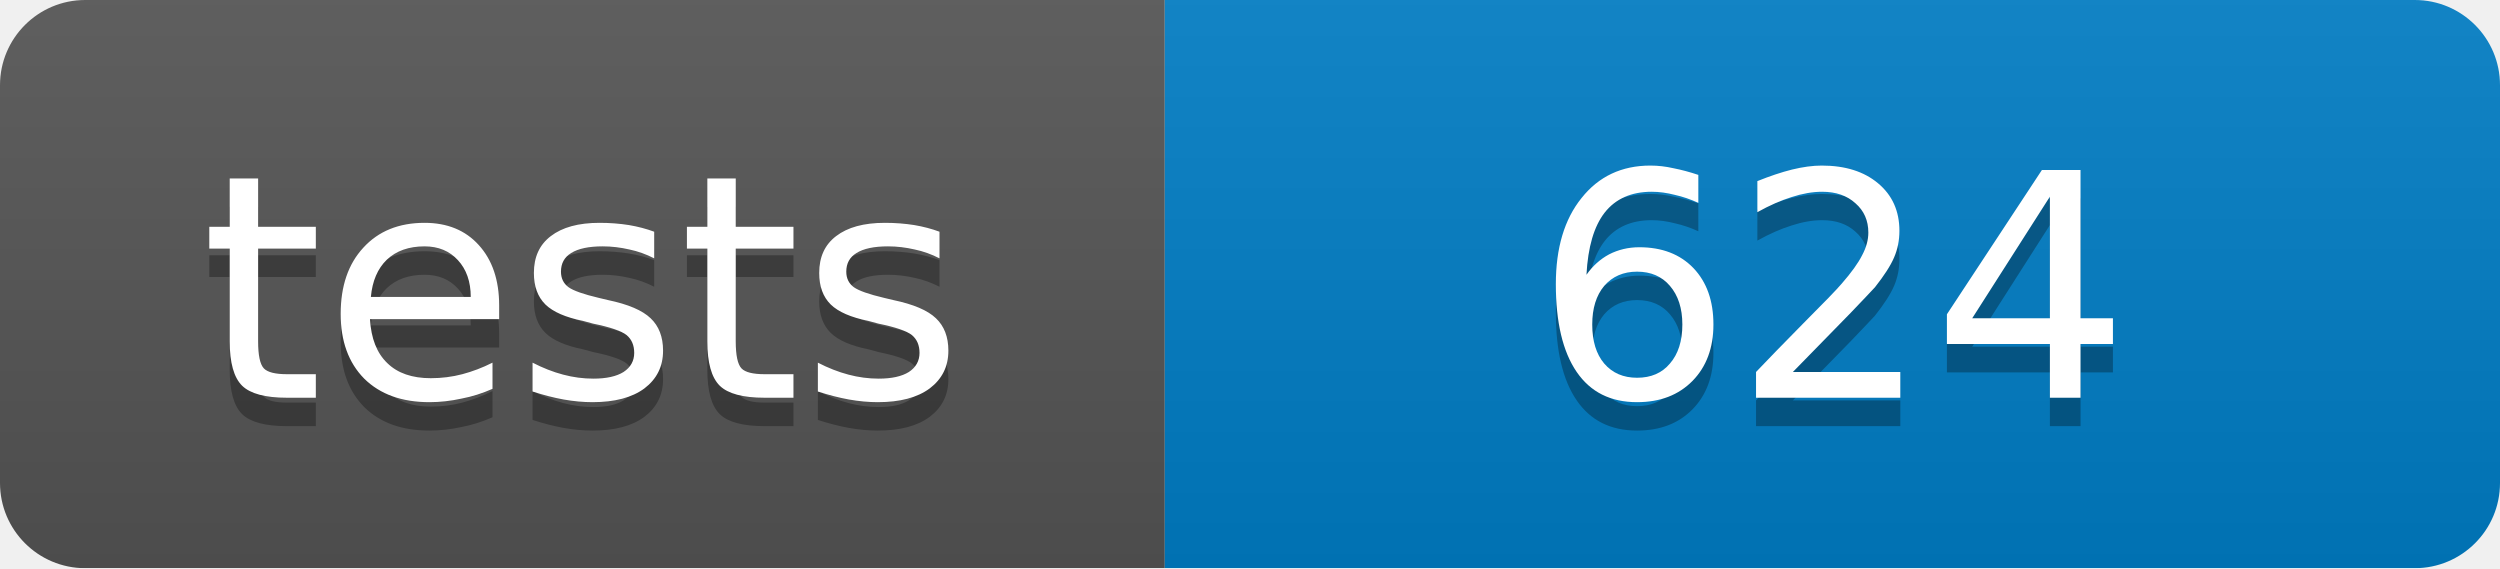
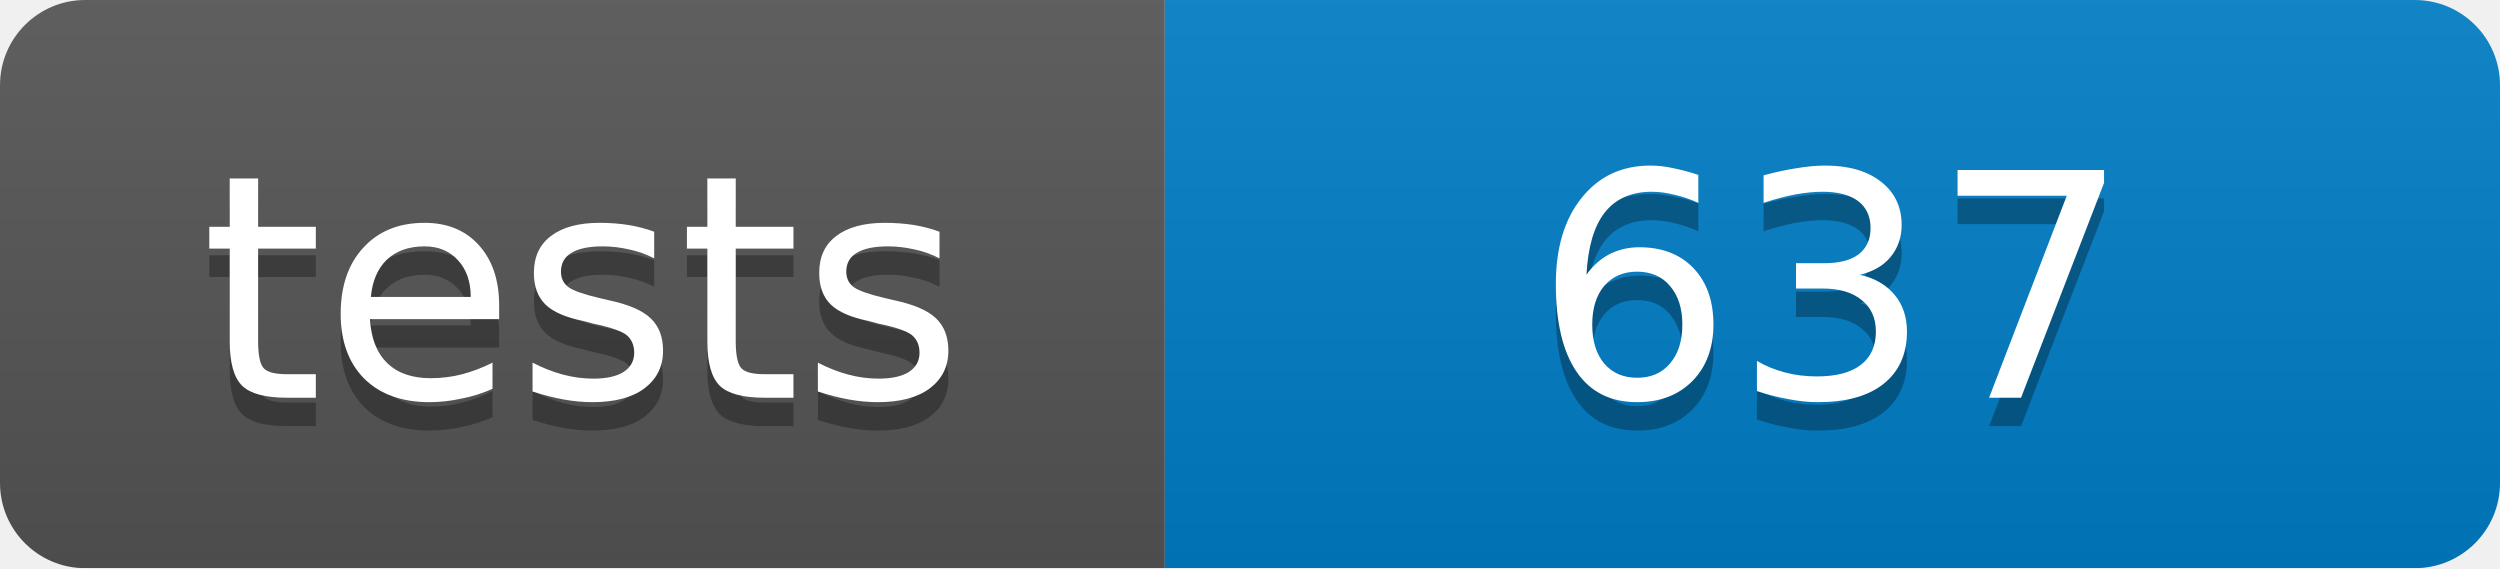
<svg xmlns="http://www.w3.org/2000/svg" width="88" height="20">
  <linearGradient id="b" x2="0" y2="100%">
    <stop offset="0" stop-color="#bbb" stop-opacity=".1" />
    <stop offset="1" stop-opacity=".1" />
  </linearGradient>
  <mask id="a">
    <rect width="88" height="20" rx="3" fill="#fff" />
  </mask>
  <g mask="url(#a)">
    <path fill="#555" d="M0 0h41v20H0z" />
    <path fill="#007ec6" d="M41 0h47v20H41z" />
    <path fill="url(#b)" d="M0 0h88v20H0z" />
  </g>
  <g fill="#fff" text-anchor="middle" font-family="DejaVu Sans,Verdana,Geneva,sans-serif" font-size="11">
    <text x="20.5" y="15" fill="#010101" fill-opacity=".3">tests</text>
    <text x="20.5" y="14">tests</text>
-     <text x="64.5" y="15" fill="#010101" fill-opacity=".3">624</text>
-     <text x="64.5" y="14">624</text>
+     <text x="64.5" y="15" fill="#010101" fill-opacity=".3">637</text>
+     <text x="64.5" y="14">637</text>
  </g>
</svg>
